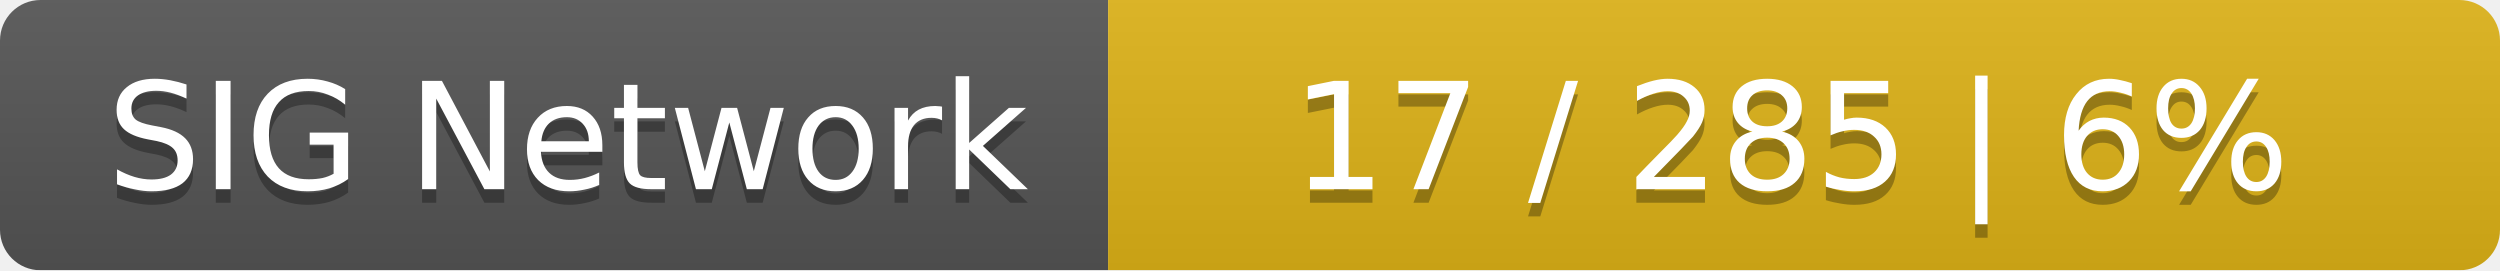
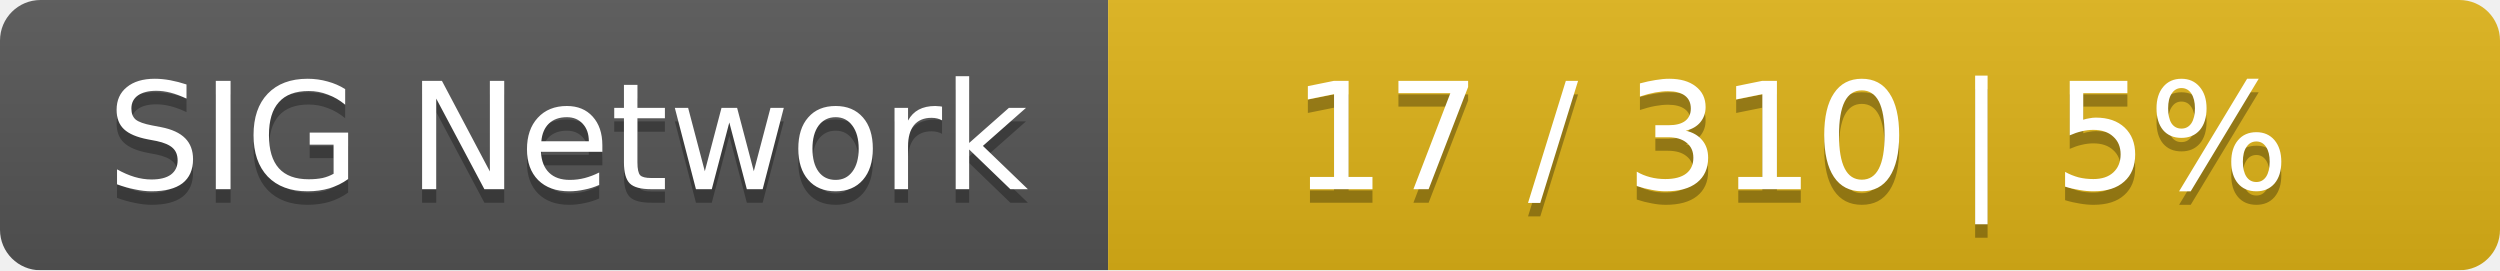
<svg xmlns="http://www.w3.org/2000/svg" width="185" height="20">
  <linearGradient id="smooth" x2="0" y2="100%">
    <stop offset="0" stop-color="#bbb" stop-opacity=".1" />
    <stop offset="1" stop-opacity=".1" />
  </linearGradient>
  <mask id="round">
    <rect width="185" height="20" rx="3" fill="#fff" />
  </mask>
  <g mask="url(#round)">
    <rect width="82" height="20" fill="#555" />
    <rect x="82" width="103" height="20" fill="#dfb317" />
    <rect width="185" height="20" fill="url(#smooth)" />
  </g>
  <g fill="#fff" text-anchor="middle" font-family="DejaVu Sans,Verdana,Geneva,sans-serif" font-size="11">
    <text x="42" y="15" fill="#010101" fill-opacity=".3">SIG Network</text>
    <text x="42" y="14">SIG Network</text>
-     <text x="132.5" y="15" fill="#010101" fill-opacity=".3">17 / 285    |    6%</text>
-     <text x="132.5" y="14">17 / 285    |    6%</text>
+     <text x="132.5" y="15" fill="#010101" fill-opacity=".3">17 / 310    |    5%</text>
+     <text x="132.5" y="14">17 / 310    |    5%</text>
  </g>
</svg>
